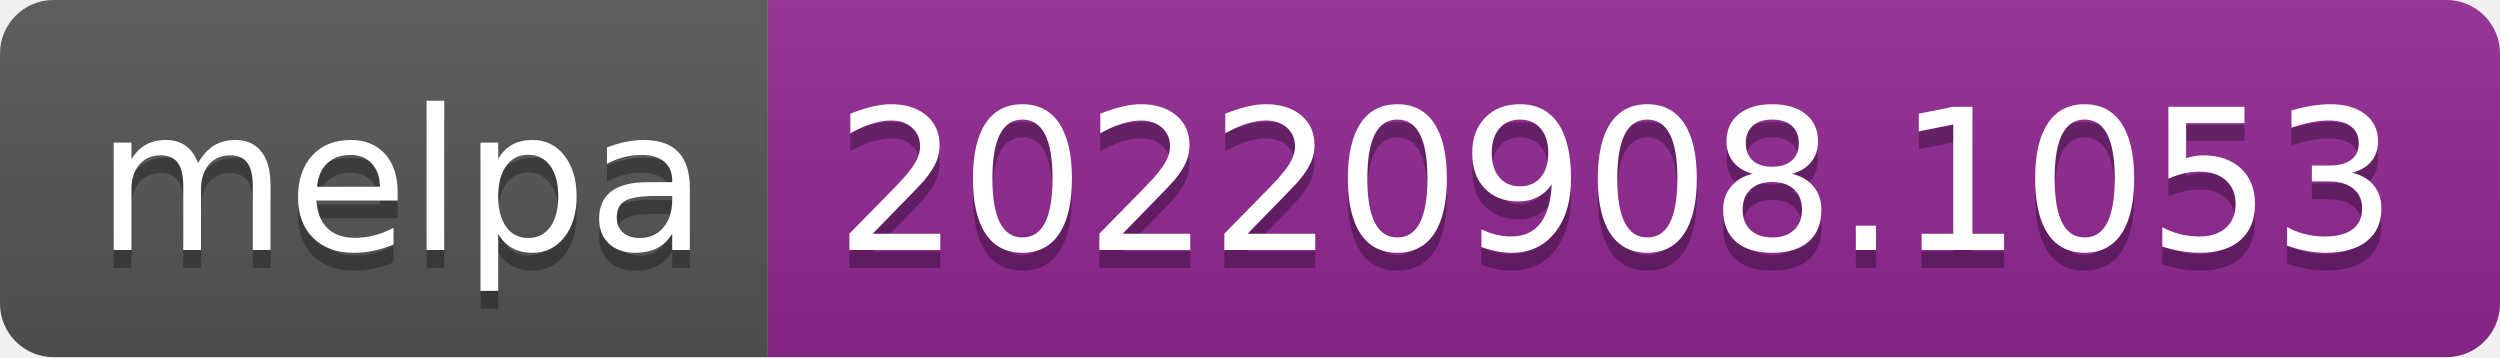
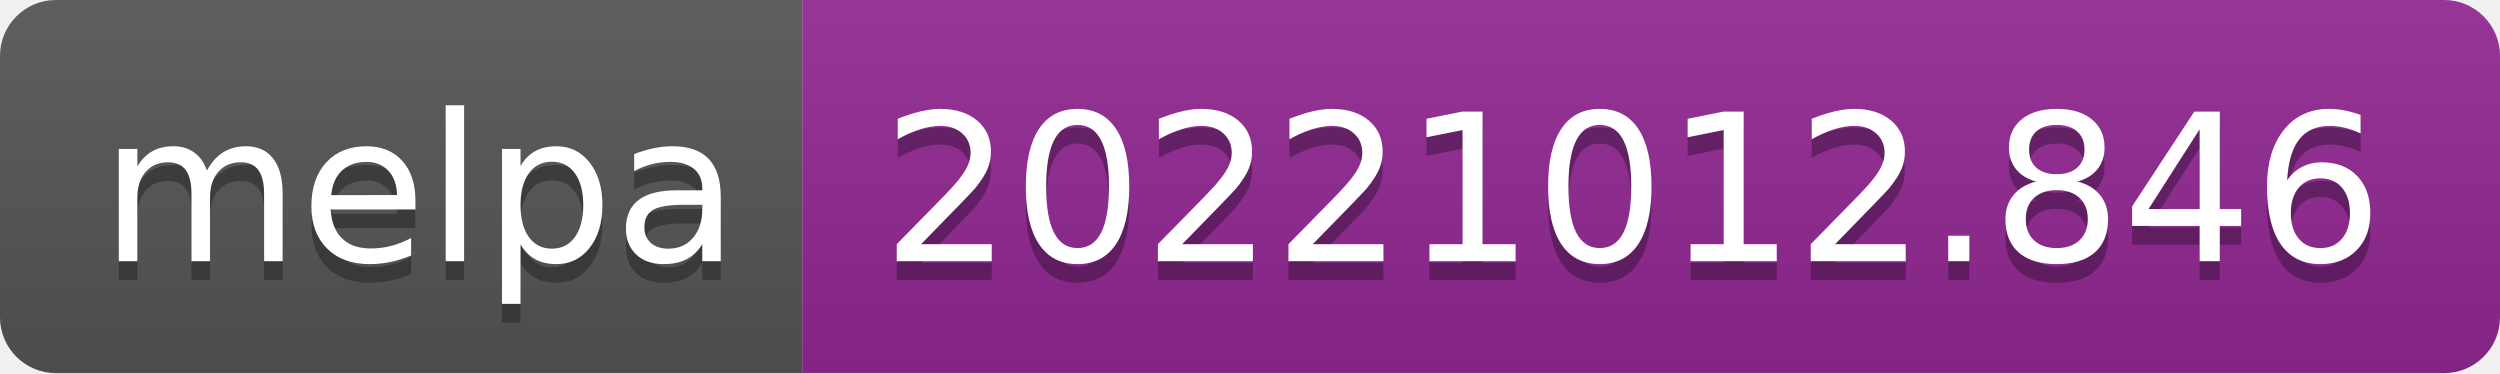
- <svg xmlns="http://www.w3.org/2000/svg" width="140" height="20" role="img" aria-label="melpa: 20220908.1053">
+ <svg xmlns="http://www.w3.org/2000/svg" width="134" height="20" role="img" aria-label="melpa: 20221012.846">
  <linearGradient id="s" x2="0" y2="100%">
    <stop offset="0" stop-color="#bbb" stop-opacity=".1" />
    <stop offset="1" stop-opacity=".1" />
  </linearGradient>
  <clipPath id="r">
-     <rect width="140" height="20" rx="3" fill="#fff" />
+     <rect width="134" height="20" rx="3" fill="#fff" />
  </clipPath>
  <g clip-path="url(#r)">
    <rect width="43" height="20" fill="#555" />
-     <rect x="43" width="97" height="20" fill="#922793" />
-     <rect width="140" height="20" fill="url(#s)" />
+     <rect x="43" width="91" height="20" fill="#922793" />
+     <rect width="134" height="20" fill="url(#s)" />
  </g>
  <g fill="#fff" text-anchor="middle" font-family="Verdana,Geneva,DejaVu Sans,sans-serif" text-rendering="geometricPrecision" font-size="110">
    <text aria-hidden="true" x="225" y="150" fill="#010101" fill-opacity=".3" transform="scale(.1)" textLength="330">melpa</text>
    <text x="225" y="140" transform="scale(.1)" fill="#fff" textLength="330">melpa</text>
-     <text aria-hidden="true" x="905" y="150" fill="#010101" fill-opacity=".3" transform="scale(.1)" textLength="870">20220908.1053</text>
-     <text x="905" y="140" transform="scale(.1)" fill="#fff" textLength="870">20220908.1053</text>
+     <text aria-hidden="true" x="875" y="150" fill="#010101" fill-opacity=".3" transform="scale(.1)" textLength="810">20221012.846</text>
+     <text x="875" y="140" transform="scale(.1)" fill="#fff" textLength="810">20221012.846</text>
  </g>
</svg>
